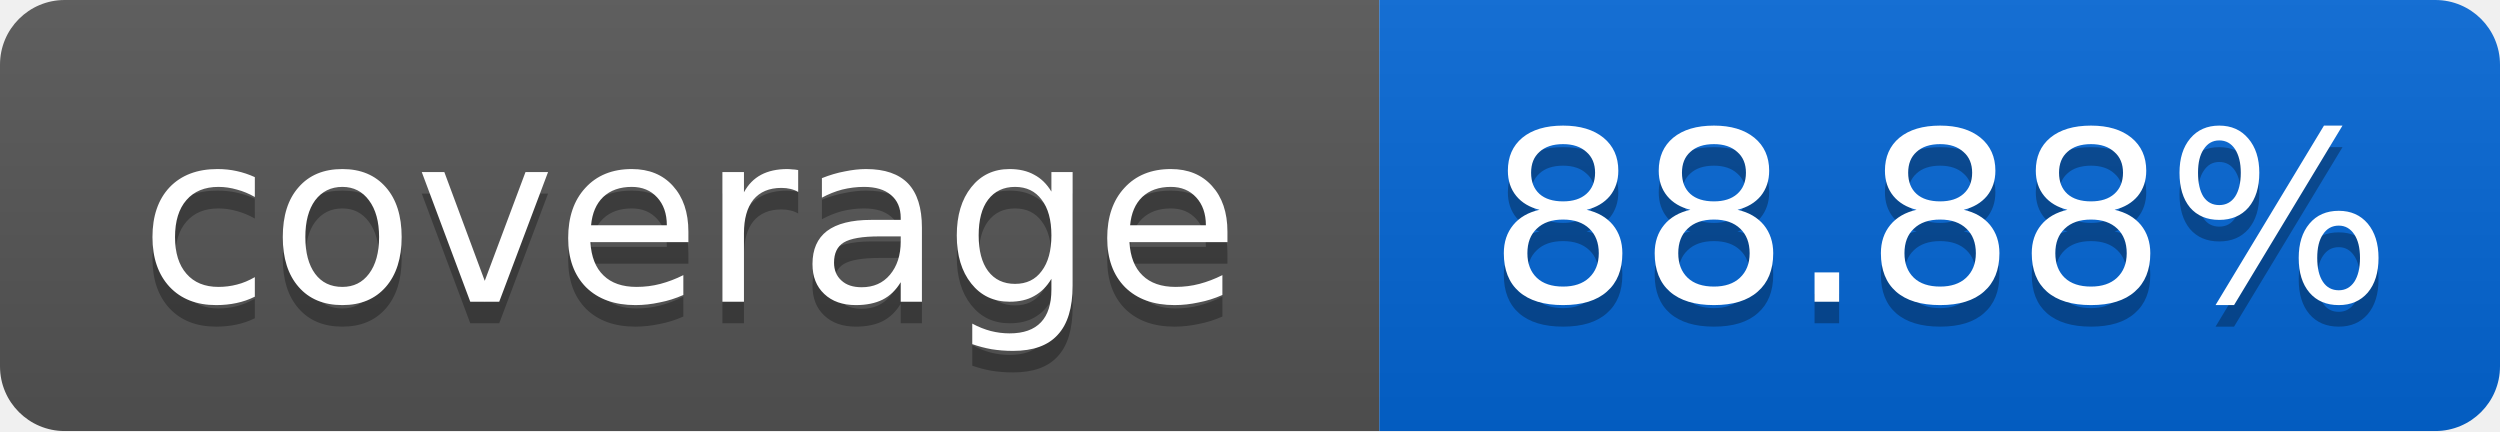
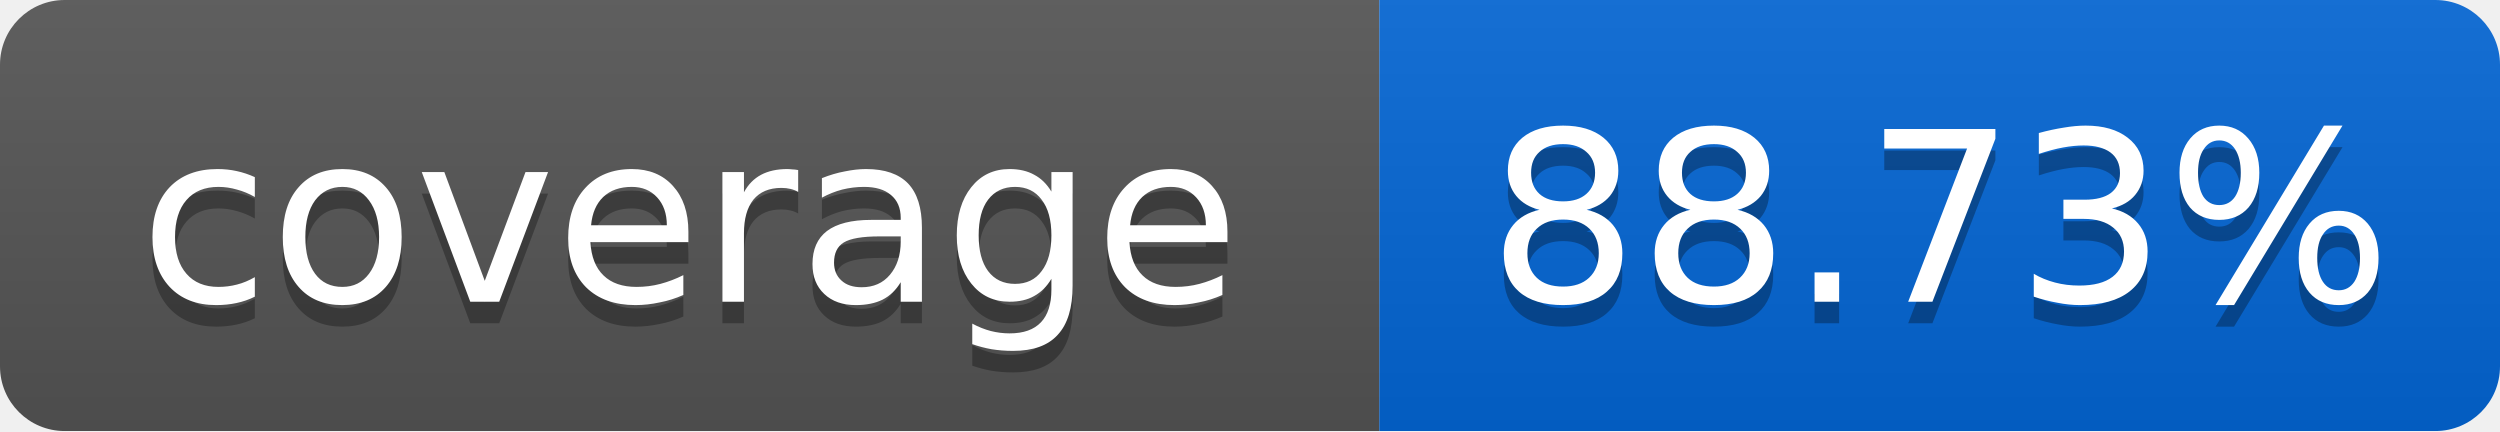
<svg xmlns="http://www.w3.org/2000/svg" width="116" height="20">
  <linearGradient id="smooth" x2="0" y2="100%">
    <stop offset="0" stop-color="#bbb" stop-opacity=".1" />
    <stop offset="1" stop-opacity=".1" />
  </linearGradient>
  <mask id="round">
    <rect width="116" height="20" rx="3" fill="#fff" />
  </mask>
  <g mask="url(#round)">
    <rect width="64" height="20" fill="#555" />
    <rect x="64" width="52" height="20" fill="#0366D6" />
    <rect width="116" height="20" fill="url(#smooth)" />
  </g>
  <g fill="#fff" text-anchor="middle" font-family="DejaVu Sans,Verdana,Geneva,sans-serif" font-size="11">
    <text x="32" y="15" fill="#010101" fill-opacity=".3">coverage</text>
    <text x="32" y="14">coverage</text>
-     <text x="90" y="15" fill="#010101" fill-opacity=".3">88.88%</text>
-     <text x="90" y="14">88.88%</text>
+     <text x="90" y="15" fill="#010101" fill-opacity=".3">88.73%</text>
+     <text x="90" y="14">88.73%</text>
  </g>
</svg>
